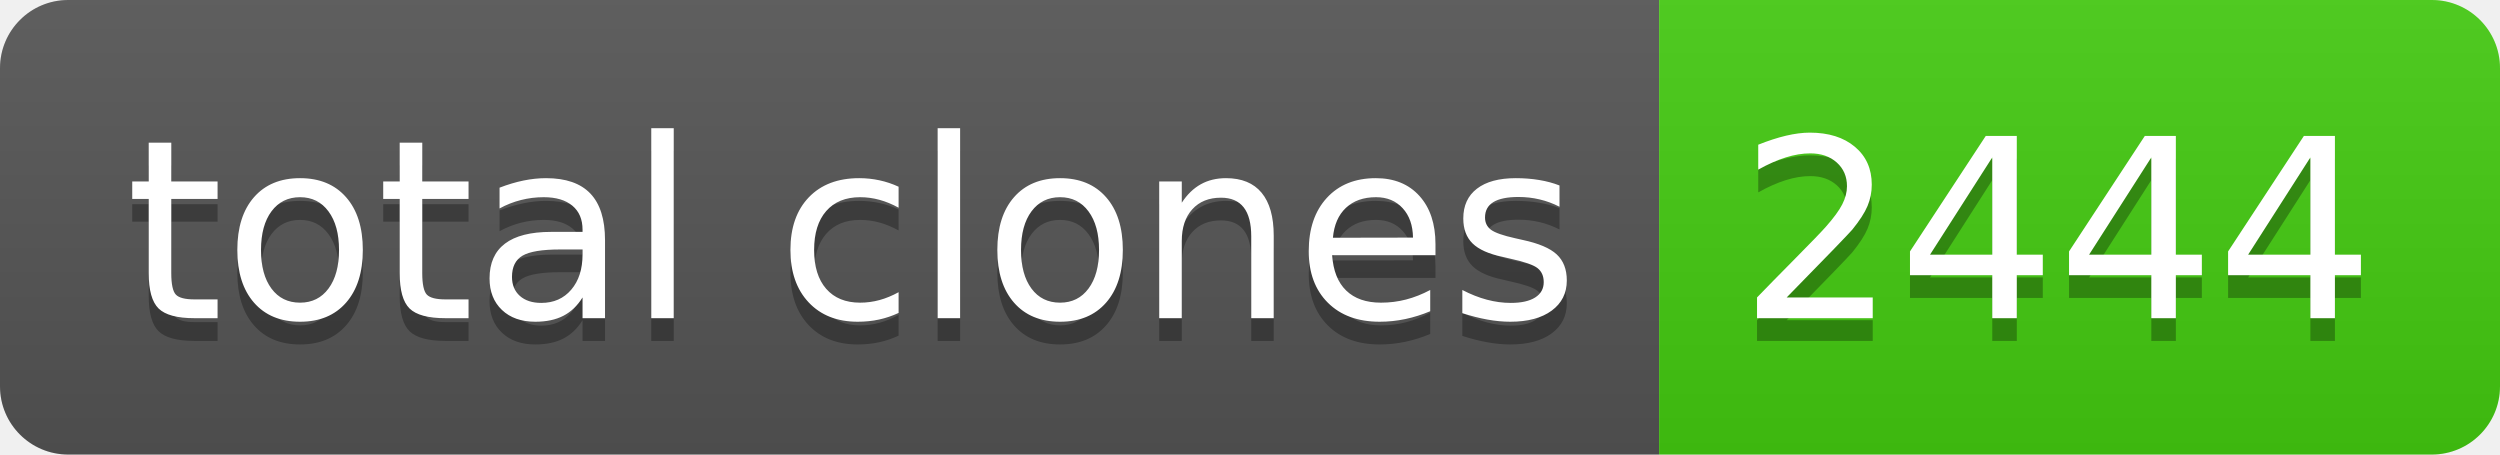
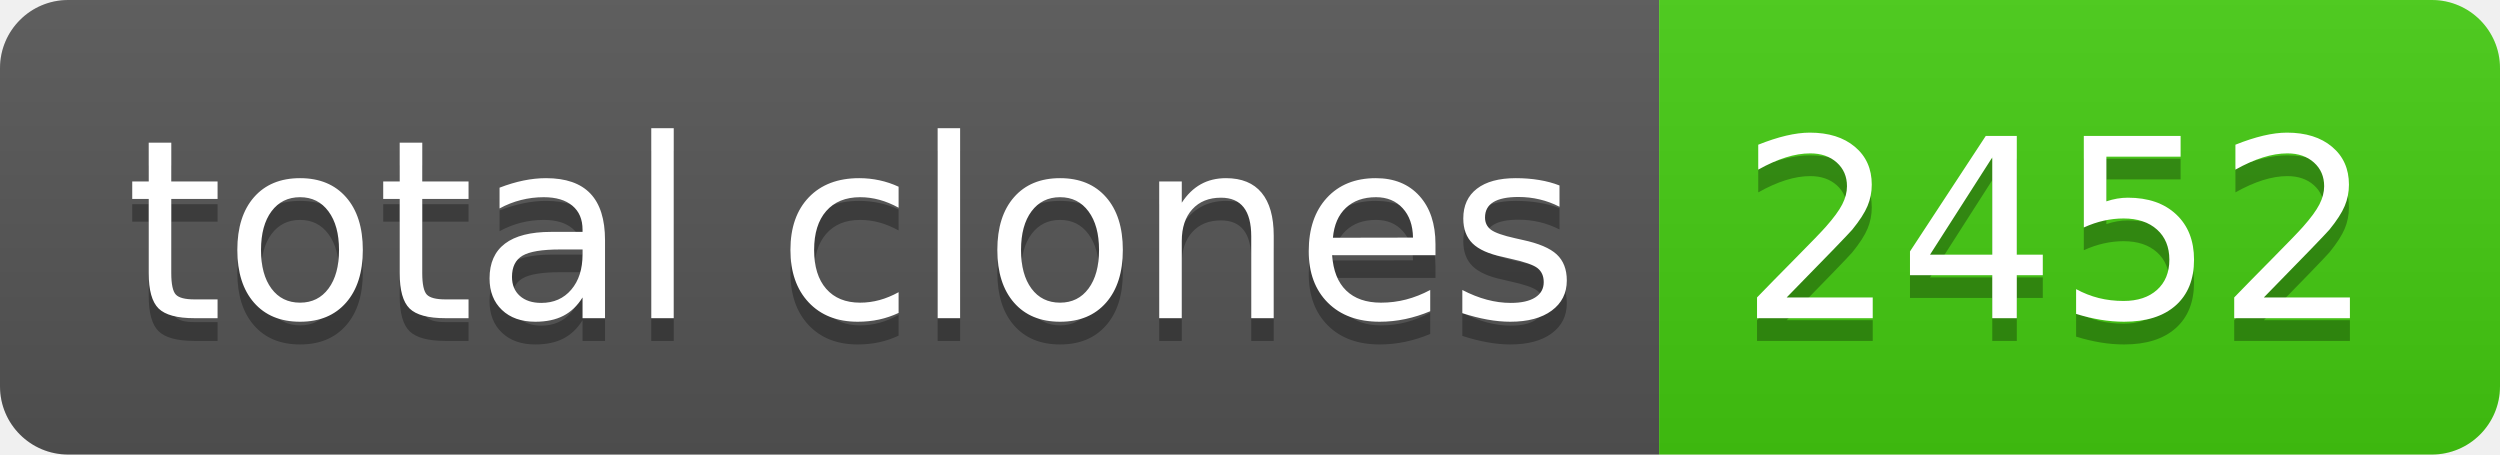
- <svg xmlns="http://www.w3.org/2000/svg" width="110" height="20" role="img" aria-label="total clones: 2444">
+ <svg xmlns="http://www.w3.org/2000/svg" width="110" height="20" role="img" aria-label="total clones: 2452">
  <linearGradient id="s" x2="0" y2="100%">
    <stop offset="0" stop-color="#bbb" stop-opacity=".1" />
    <stop offset="1" stop-opacity=".1" />
  </linearGradient>
  <clipPath id="r">
    <rect width="110" height="20" rx="3" fill="#fff" />
  </clipPath>
  <g clip-path="url(#r)">
    <rect width="73" height="20" fill="#555" />
    <rect x="73" width="37" height="20" fill="#4c1" />
    <rect width="110" height="20" fill="url(#s)" />
  </g>
  <g fill="#fff" text-anchor="middle" font-family="Verdana,Geneva,DejaVu Sans,sans-serif" text-rendering="geometricPrecision" font-size="110">
    <text aria-hidden="true" x="375" y="150" fill="#010101" fill-opacity=".3" transform="scale(.1)" textLength="630">total clones</text>
    <text x="375" y="140" transform="scale(.1)" fill="#fff" textLength="630">total clones</text>
-     <text aria-hidden="true" x="905" y="150" fill="#010101" fill-opacity=".3" transform="scale(.1)" textLength="270">2444</text>
-     <text x="905" y="140" transform="scale(.1)" fill="#fff" textLength="270">2444</text>
+     <text aria-hidden="true" x="905" y="150" fill="#010101" fill-opacity=".3" transform="scale(.1)" textLength="270">2452</text>
+     <text x="905" y="140" transform="scale(.1)" fill="#fff" textLength="270">2452</text>
  </g>
</svg>
